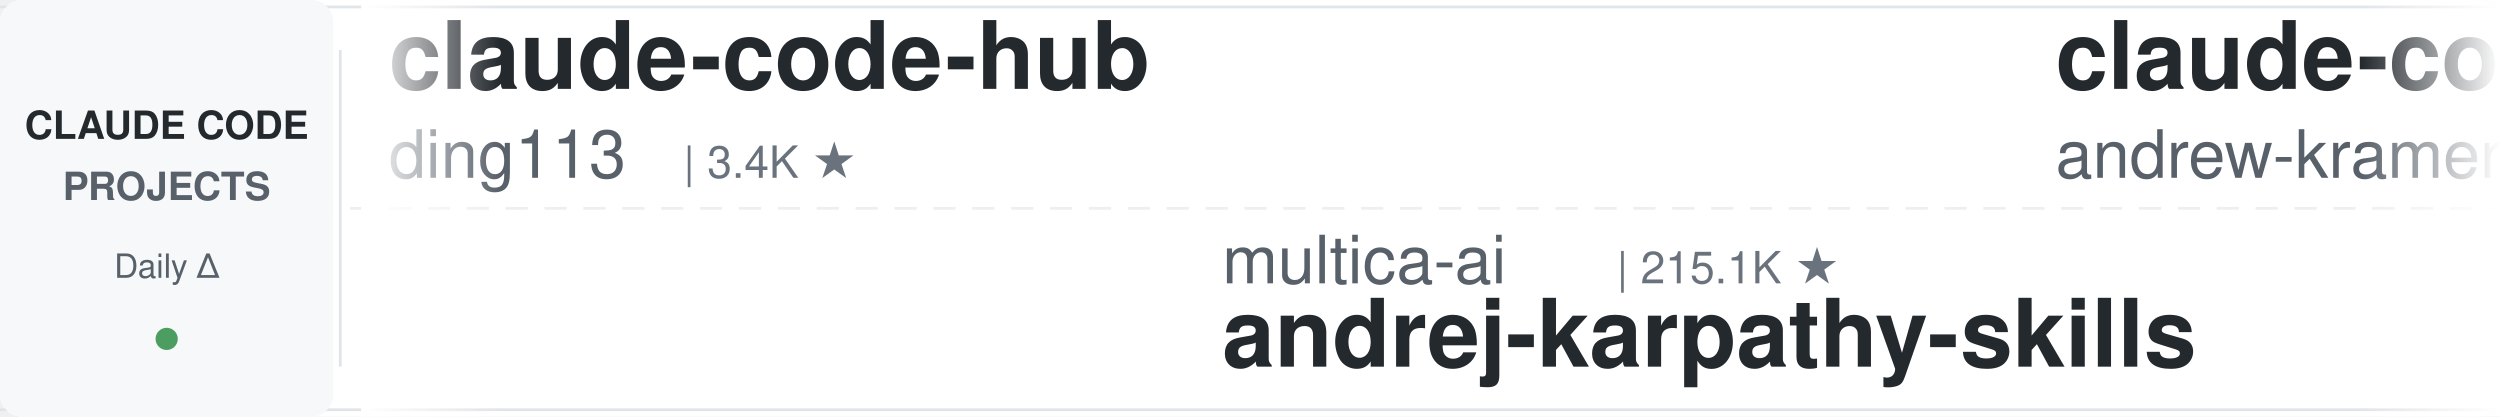
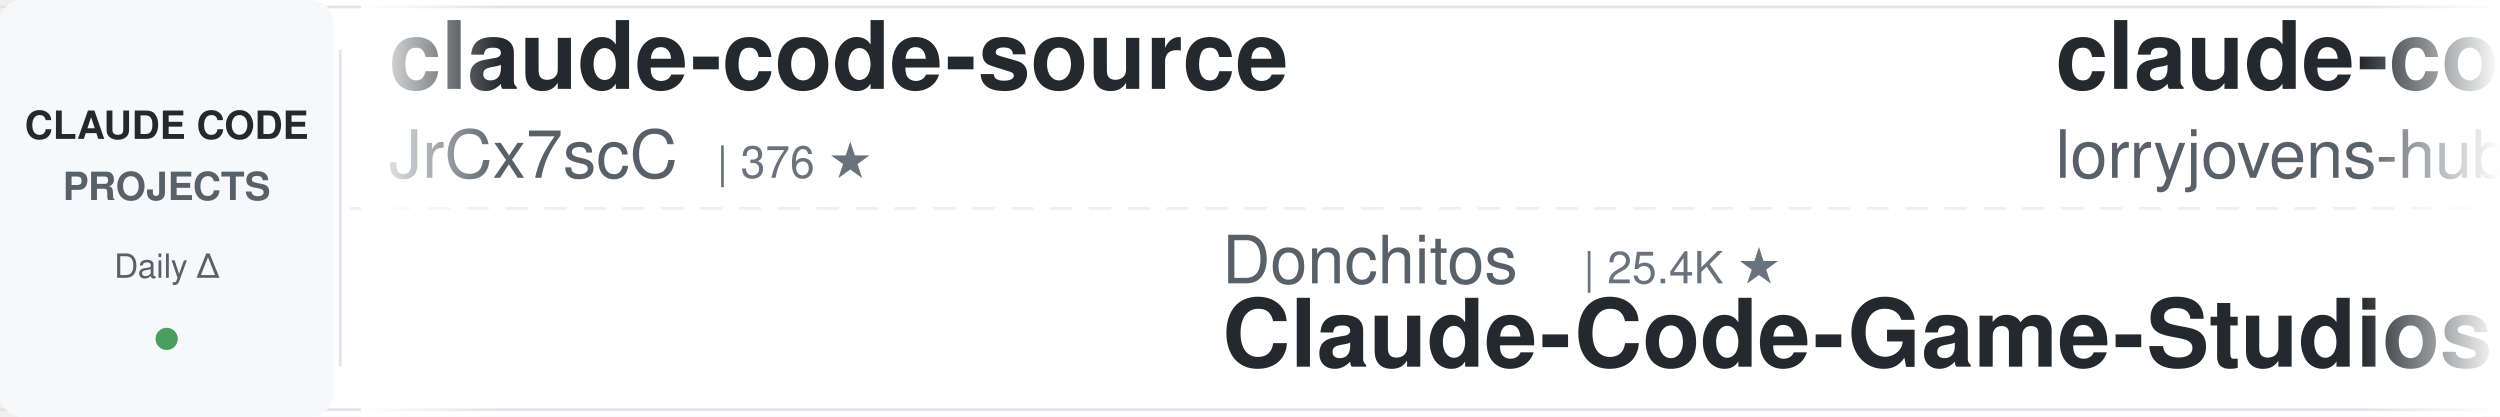
<svg xmlns="http://www.w3.org/2000/svg" width="900" height="150">
  <defs>
    <linearGradient id="leftFade" x1="0%" y1="0%" x2="100%" y2="0%">
      <stop offset="0%" style="stop-color:#ffffff;stop-opacity:1" />
      <stop offset="100%" style="stop-color:#ffffff;stop-opacity:0" />
    </linearGradient>
    <linearGradient id="rightFade" x1="0%" y1="0%" x2="100%" y2="0%">
      <stop offset="0%" style="stop-color:#ffffff;stop-opacity:0" />
      <stop offset="100%" style="stop-color:#ffffff;stop-opacity:1" />
    </linearGradient>
  </defs>
  <rect width="900" height="150" fill="#ffffff" rx="8" />
  <rect x="0" y="2" width="900" height="1" fill="#e1e4e8" />
  <rect x="0" y="147" width="900" height="1" fill="#e1e4e8" />
  <line x1="0" y1="75" x2="900" y2="75" stroke="#e1e4e8" stroke-width="1" stroke-dasharray="8 6" opacity="0.6" />
  <rect x="0" y="0" width="120" height="150" fill="#f6f8fa" rx="8" />
  <text x="60" y="50" font-family="-apple-system, BlinkMacSystemFont, 'Segoe UI', Helvetica, Arial, sans-serif" font-size="14" font-weight="600" fill="#24292e" text-anchor="middle">CLAUDE CODE</text>
  <text x="60" y="72" font-family="-apple-system, BlinkMacSystemFont, 'Segoe UI', Helvetica, Arial, sans-serif" font-size="14" font-weight="600" fill="#586069" text-anchor="middle">PROJECTS</text>
  <text x="60" y="100" font-family="-apple-system, BlinkMacSystemFont, 'Segoe UI', Helvetica, Arial, sans-serif" font-size="12" font-weight="500" fill="#586069" text-anchor="middle">Daily Δ</text>
  <circle cx="60" cy="122" r="4" fill="#22863a" opacity="0.8" />
  <rect x="122" y="18" width="1" height="114" fill="#e1e4e8" />
  <clipPath id="tickerClip">
    <rect x="130" y="0" width="770" height="150" />
  </clipPath>
  <g clip-path="url(#tickerClip)">
    <g id="tickerItems">
      <animateTransform attributeName="transform" attributeType="XML" type="translate" from="0 0" to="-3000 0" dur="54s" repeatCount="indefinite" />
      <g transform="translate(0, 0)">
-         <text x="140" y="32" font-family="-apple-system, BlinkMacSystemFont, 'Segoe UI', Helvetica, Arial, sans-serif" font-size="34" font-weight="600" fill="#24292e">claude-code-hub</text>
-         <text x="140" y="64" font-family="-apple-system, BlinkMacSystemFont, 'Segoe UI', Helvetica, Arial, sans-serif" font-size="24" font-weight="400" fill="#586069">ding113</text>
-         <text x="246" y="64" font-family="-apple-system, BlinkMacSystemFont, 'Segoe UI', Helvetica, Arial, sans-serif" font-size="16" font-weight="500" fill="#6a737d">| 3.4K ★</text>
+         <text x="140" y="32" font-family="-apple-system, BlinkMacSystemFont, 'Segoe UI', Helvetica, Arial, sans-serif" font-size="34" font-weight="600" fill="#24292e">claude-code-source</text>
+         <text x="140" y="64" font-family="-apple-system, BlinkMacSystemFont, 'Segoe UI', Helvetica, Arial, sans-serif" font-size="24" font-weight="400" fill="#586069">JrCx7scC</text>
+         <text x="258" y="64" font-family="-apple-system, BlinkMacSystemFont, 'Segoe UI', Helvetica, Arial, sans-serif" font-size="16" font-weight="500" fill="#6a737d">| 376 ★</text>
      </g>
      <g transform="translate(300, 0)">
+         <text x="140" y="102" font-family="-apple-system, BlinkMacSystemFont, 'Segoe UI', Helvetica, Arial, sans-serif" font-size="24" font-weight="400" fill="#586069">Donchitos</text>
+         <text x="270" y="102" font-family="-apple-system, BlinkMacSystemFont, 'Segoe UI', Helvetica, Arial, sans-serif" font-size="16" font-weight="500" fill="#6a737d">| 25.4K ★</text>
+         <text x="140" y="132" font-family="-apple-system, BlinkMacSystemFont, 'Segoe UI', Helvetica, Arial, sans-serif" font-size="34" font-weight="600" fill="#24292e">Claude-Code-Game-Studios</text>
+       </g>
+       <g transform="translate(600, 0)">
+         <text x="140" y="32" font-family="-apple-system, BlinkMacSystemFont, 'Segoe UI', Helvetica, Arial, sans-serif" font-size="34" font-weight="600" fill="#24292e">claude-code-rust</text>
+         <text x="140" y="64" font-family="-apple-system, BlinkMacSystemFont, 'Segoe UI', Helvetica, Arial, sans-serif" font-size="24" font-weight="400" fill="#586069">lorryjovens-hub</text>
+         <text x="342" y="64" font-family="-apple-system, BlinkMacSystemFont, 'Segoe UI', Helvetica, Arial, sans-serif" font-size="16" font-weight="500" fill="#6a737d">| 1.7K ★</text>
+       </g>
+       <g transform="translate(900, 0)">
        <text x="140" y="102" font-family="-apple-system, BlinkMacSystemFont, 'Segoe UI', Helvetica, Arial, sans-serif" font-size="24" font-weight="400" fill="#586069">multica-ai</text>
        <text x="282" y="102" font-family="-apple-system, BlinkMacSystemFont, 'Segoe UI', Helvetica, Arial, sans-serif" font-size="16" font-weight="500" fill="#6a737d">| 215.1K ★</text>
        <text x="140" y="132" font-family="-apple-system, BlinkMacSystemFont, 'Segoe UI', Helvetica, Arial, sans-serif" font-size="34" font-weight="600" fill="#24292e">andrej-karpathy-skills</text>
      </g>
-       <g transform="translate(600, 0)">
-         <text x="140" y="32" font-family="-apple-system, BlinkMacSystemFont, 'Segoe UI', Helvetica, Arial, sans-serif" font-size="34" font-weight="600" fill="#24292e">claude-code-source-build</text>
-         <text x="140" y="64" font-family="-apple-system, BlinkMacSystemFont, 'Segoe UI', Helvetica, Arial, sans-serif" font-size="24" font-weight="400" fill="#586069">andrew-kramer-inno</text>
-         <text x="378" y="64" font-family="-apple-system, BlinkMacSystemFont, 'Segoe UI', Helvetica, Arial, sans-serif" font-size="16" font-weight="500" fill="#6a737d">| 595 ★</text>
-       </g>
-       <g transform="translate(900, 0)">
-         <text x="140" y="102" font-family="-apple-system, BlinkMacSystemFont, 'Segoe UI', Helvetica, Arial, sans-serif" font-size="24" font-weight="400" fill="#586069">Piebald-AI</text>
-         <text x="282" y="102" font-family="-apple-system, BlinkMacSystemFont, 'Segoe UI', Helvetica, Arial, sans-serif" font-size="16" font-weight="500" fill="#6a737d">| 12.8K ★</text>
-         <text x="140" y="132" font-family="-apple-system, BlinkMacSystemFont, 'Segoe UI', Helvetica, Arial, sans-serif" font-size="34" font-weight="600" fill="#24292e">claude-code-system-promp...</text>
-       </g>
      <g transform="translate(1200, 0)">
-         <text x="140" y="32" font-family="-apple-system, BlinkMacSystemFont, 'Segoe UI', Helvetica, Arial, sans-serif" font-size="34" font-weight="600" fill="#24292e">claude-code-security-rev...</text>
-         <text x="140" y="64" font-family="-apple-system, BlinkMacSystemFont, 'Segoe UI', Helvetica, Arial, sans-serif" font-size="24" font-weight="400" fill="#586069">anthropics</text>
-         <text x="282" y="64" font-family="-apple-system, BlinkMacSystemFont, 'Segoe UI', Helvetica, Arial, sans-serif" font-size="16" font-weight="500" fill="#6a737d">| 6.3K ★</text>
+         <text x="140" y="32" font-family="-apple-system, BlinkMacSystemFont, 'Segoe UI', Helvetica, Arial, sans-serif" font-size="34" font-weight="600" fill="#24292e">learn-claude-code</text>
+         <text x="140" y="64" font-family="-apple-system, BlinkMacSystemFont, 'Segoe UI', Helvetica, Arial, sans-serif" font-size="24" font-weight="400" fill="#586069">shareAI-lab</text>
+         <text x="294" y="64" font-family="-apple-system, BlinkMacSystemFont, 'Segoe UI', Helvetica, Arial, sans-serif" font-size="16" font-weight="500" fill="#6a737d">| 77.6K ★</text>
      </g>
      <g transform="translate(1500, 0)">
-         <text x="140" y="102" font-family="-apple-system, BlinkMacSystemFont, 'Segoe UI', Helvetica, Arial, sans-serif" font-size="24" font-weight="400" fill="#586069">JrCx7scC</text>
-         <text x="258" y="102" font-family="-apple-system, BlinkMacSystemFont, 'Segoe UI', Helvetica, Arial, sans-serif" font-size="16" font-weight="500" fill="#6a737d">| 376 ★</text>
-         <text x="140" y="132" font-family="-apple-system, BlinkMacSystemFont, 'Segoe UI', Helvetica, Arial, sans-serif" font-size="34" font-weight="600" fill="#24292e">claude-code-source</text>
+         <text x="140" y="102" font-family="-apple-system, BlinkMacSystemFont, 'Segoe UI', Helvetica, Arial, sans-serif" font-size="24" font-weight="400" fill="#586069">farion1231</text>
+         <text x="282" y="102" font-family="-apple-system, BlinkMacSystemFont, 'Segoe UI', Helvetica, Arial, sans-serif" font-size="16" font-weight="500" fill="#6a737d">| 136.8K ★</text>
+         <text x="140" y="132" font-family="-apple-system, BlinkMacSystemFont, 'Segoe UI', Helvetica, Arial, sans-serif" font-size="34" font-weight="600" fill="#24292e">cc-switch</text>
      </g>
      <g transform="translate(1800, 0)">
-         <text x="140" y="32" font-family="-apple-system, BlinkMacSystemFont, 'Segoe UI', Helvetica, Arial, sans-serif" font-size="34" font-weight="600" fill="#24292e">claude-code-cli</text>
-         <text x="140" y="64" font-family="-apple-system, BlinkMacSystemFont, 'Segoe UI', Helvetica, Arial, sans-serif" font-size="24" font-weight="400" fill="#586069">huangserva</text>
-         <text x="282" y="64" font-family="-apple-system, BlinkMacSystemFont, 'Segoe UI', Helvetica, Arial, sans-serif" font-size="16" font-weight="500" fill="#6a737d">| 631 ★</text>
+         <text x="140" y="32" font-family="-apple-system, BlinkMacSystemFont, 'Segoe UI', Helvetica, Arial, sans-serif" font-size="34" font-weight="600" fill="#24292e">ECC</text>
+         <text x="140" y="64" font-family="-apple-system, BlinkMacSystemFont, 'Segoe UI', Helvetica, Arial, sans-serif" font-size="24" font-weight="400" fill="#586069">affaan-m</text>
+         <text x="258" y="64" font-family="-apple-system, BlinkMacSystemFont, 'Segoe UI', Helvetica, Arial, sans-serif" font-size="16" font-weight="500" fill="#6a737d">| 267.4K ★</text>
      </g>
      <g transform="translate(2100, 0)">
-         <text x="140" y="102" font-family="-apple-system, BlinkMacSystemFont, 'Segoe UI', Helvetica, Arial, sans-serif" font-size="24" font-weight="400" fill="#586069">techjarves</text>
-         <text x="282" y="102" font-family="-apple-system, BlinkMacSystemFont, 'Segoe UI', Helvetica, Arial, sans-serif" font-size="16" font-weight="500" fill="#6a737d">| 1.5K ★</text>
-         <text x="140" y="132" font-family="-apple-system, BlinkMacSystemFont, 'Segoe UI', Helvetica, Arial, sans-serif" font-size="34" font-weight="600" fill="#24292e">ClaudeCode-Portable</text>
+         <text x="140" y="102" font-family="-apple-system, BlinkMacSystemFont, 'Segoe UI', Helvetica, Arial, sans-serif" font-size="24" font-weight="400" fill="#586069">feiskyer</text>
+         <text x="258" y="102" font-family="-apple-system, BlinkMacSystemFont, 'Segoe UI', Helvetica, Arial, sans-serif" font-size="16" font-weight="500" fill="#6a737d">| 1.7K ★</text>
+         <text x="140" y="132" font-family="-apple-system, BlinkMacSystemFont, 'Segoe UI', Helvetica, Arial, sans-serif" font-size="34" font-weight="600" fill="#24292e">claude-code-settings</text>
      </g>
      <g transform="translate(2400, 0)">
-         <text x="140" y="32" font-family="-apple-system, BlinkMacSystemFont, 'Segoe UI', Helvetica, Arial, sans-serif" font-size="34" font-weight="600" fill="#24292e">claude-code-workflows</text>
-         <text x="140" y="64" font-family="-apple-system, BlinkMacSystemFont, 'Segoe UI', Helvetica, Arial, sans-serif" font-size="24" font-weight="400" fill="#586069">OneRedOak</text>
-         <text x="270" y="64" font-family="-apple-system, BlinkMacSystemFont, 'Segoe UI', Helvetica, Arial, sans-serif" font-size="16" font-weight="500" fill="#6a737d">| 3.9K ★</text>
+         <text x="140" y="32" font-family="-apple-system, BlinkMacSystemFont, 'Segoe UI', Helvetica, Arial, sans-serif" font-size="34" font-weight="600" fill="#24292e">claude-code-ultimate-gui...</text>
+         <text x="140" y="64" font-family="-apple-system, BlinkMacSystemFont, 'Segoe UI', Helvetica, Arial, sans-serif" font-size="24" font-weight="400" fill="#586069">FlorianBruniaux</text>
+         <text x="342" y="64" font-family="-apple-system, BlinkMacSystemFont, 'Segoe UI', Helvetica, Arial, sans-serif" font-size="16" font-weight="500" fill="#6a737d">| 6.0K ★</text>
      </g>
      <g transform="translate(2700, 0)">
-         <text x="140" y="102" font-family="-apple-system, BlinkMacSystemFont, 'Segoe UI', Helvetica, Arial, sans-serif" font-size="24" font-weight="400" fill="#586069">centminmod</text>
-         <text x="282" y="102" font-family="-apple-system, BlinkMacSystemFont, 'Segoe UI', Helvetica, Arial, sans-serif" font-size="16" font-weight="500" fill="#6a737d">| 2.6K ★</text>
-         <text x="140" y="132" font-family="-apple-system, BlinkMacSystemFont, 'Segoe UI', Helvetica, Arial, sans-serif" font-size="34" font-weight="600" fill="#24292e">my-claude-code-setup</text>
+         <text x="140" y="102" font-family="-apple-system, BlinkMacSystemFont, 'Segoe UI', Helvetica, Arial, sans-serif" font-size="24" font-weight="400" fill="#586069">edmund-io</text>
+         <text x="270" y="102" font-family="-apple-system, BlinkMacSystemFont, 'Segoe UI', Helvetica, Arial, sans-serif" font-size="16" font-weight="500" fill="#6a737d">| 1.5K ★</text>
+         <text x="140" y="132" font-family="-apple-system, BlinkMacSystemFont, 'Segoe UI', Helvetica, Arial, sans-serif" font-size="34" font-weight="600" fill="#24292e">edmunds-claude-code</text>
      </g>
      <g transform="translate(3000, 0)">
-         <text x="140" y="32" font-family="-apple-system, BlinkMacSystemFont, 'Segoe UI', Helvetica, Arial, sans-serif" font-size="34" font-weight="600" fill="#24292e">claude-code-hub</text>
-         <text x="140" y="64" font-family="-apple-system, BlinkMacSystemFont, 'Segoe UI', Helvetica, Arial, sans-serif" font-size="24" font-weight="400" fill="#586069">ding113</text>
-         <text x="246" y="64" font-family="-apple-system, BlinkMacSystemFont, 'Segoe UI', Helvetica, Arial, sans-serif" font-size="16" font-weight="500" fill="#6a737d">| 3.4K ★</text>
+         <text x="140" y="32" font-family="-apple-system, BlinkMacSystemFont, 'Segoe UI', Helvetica, Arial, sans-serif" font-size="34" font-weight="600" fill="#24292e">claude-code-source</text>
+         <text x="140" y="64" font-family="-apple-system, BlinkMacSystemFont, 'Segoe UI', Helvetica, Arial, sans-serif" font-size="24" font-weight="400" fill="#586069">JrCx7scC</text>
+         <text x="258" y="64" font-family="-apple-system, BlinkMacSystemFont, 'Segoe UI', Helvetica, Arial, sans-serif" font-size="16" font-weight="500" fill="#6a737d">| 376 ★</text>
      </g>
      <g transform="translate(3300, 0)">
+         <text x="140" y="102" font-family="-apple-system, BlinkMacSystemFont, 'Segoe UI', Helvetica, Arial, sans-serif" font-size="24" font-weight="400" fill="#586069">Donchitos</text>
+         <text x="270" y="102" font-family="-apple-system, BlinkMacSystemFont, 'Segoe UI', Helvetica, Arial, sans-serif" font-size="16" font-weight="500" fill="#6a737d">| 25.4K ★</text>
+         <text x="140" y="132" font-family="-apple-system, BlinkMacSystemFont, 'Segoe UI', Helvetica, Arial, sans-serif" font-size="34" font-weight="600" fill="#24292e">Claude-Code-Game-Studios</text>
+       </g>
+       <g transform="translate(3600, 0)">
+         <text x="140" y="32" font-family="-apple-system, BlinkMacSystemFont, 'Segoe UI', Helvetica, Arial, sans-serif" font-size="34" font-weight="600" fill="#24292e">claude-code-rust</text>
+         <text x="140" y="64" font-family="-apple-system, BlinkMacSystemFont, 'Segoe UI', Helvetica, Arial, sans-serif" font-size="24" font-weight="400" fill="#586069">lorryjovens-hub</text>
+         <text x="342" y="64" font-family="-apple-system, BlinkMacSystemFont, 'Segoe UI', Helvetica, Arial, sans-serif" font-size="16" font-weight="500" fill="#6a737d">| 1.7K ★</text>
+       </g>
+       <g transform="translate(3900, 0)">
        <text x="140" y="102" font-family="-apple-system, BlinkMacSystemFont, 'Segoe UI', Helvetica, Arial, sans-serif" font-size="24" font-weight="400" fill="#586069">multica-ai</text>
        <text x="282" y="102" font-family="-apple-system, BlinkMacSystemFont, 'Segoe UI', Helvetica, Arial, sans-serif" font-size="16" font-weight="500" fill="#6a737d">| 215.1K ★</text>
        <text x="140" y="132" font-family="-apple-system, BlinkMacSystemFont, 'Segoe UI', Helvetica, Arial, sans-serif" font-size="34" font-weight="600" fill="#24292e">andrej-karpathy-skills</text>
-       </g>
-       <g transform="translate(3600, 0)">
-         <text x="140" y="32" font-family="-apple-system, BlinkMacSystemFont, 'Segoe UI', Helvetica, Arial, sans-serif" font-size="34" font-weight="600" fill="#24292e">claude-code-source-build</text>
-         <text x="140" y="64" font-family="-apple-system, BlinkMacSystemFont, 'Segoe UI', Helvetica, Arial, sans-serif" font-size="24" font-weight="400" fill="#586069">andrew-kramer-inno</text>
-         <text x="378" y="64" font-family="-apple-system, BlinkMacSystemFont, 'Segoe UI', Helvetica, Arial, sans-serif" font-size="16" font-weight="500" fill="#6a737d">| 595 ★</text>
-       </g>
-       <g transform="translate(3900, 0)">
-         <text x="140" y="102" font-family="-apple-system, BlinkMacSystemFont, 'Segoe UI', Helvetica, Arial, sans-serif" font-size="24" font-weight="400" fill="#586069">Piebald-AI</text>
-         <text x="282" y="102" font-family="-apple-system, BlinkMacSystemFont, 'Segoe UI', Helvetica, Arial, sans-serif" font-size="16" font-weight="500" fill="#6a737d">| 12.8K ★</text>
-         <text x="140" y="132" font-family="-apple-system, BlinkMacSystemFont, 'Segoe UI', Helvetica, Arial, sans-serif" font-size="34" font-weight="600" fill="#24292e">claude-code-system-promp...</text>
      </g>
    </g>
  </g>
  <rect x="130" y="0" width="50" height="150" fill="url(#leftFade)" />
  <rect x="850" y="0" width="50" height="150" fill="url(#rightFade)" />
</svg>
